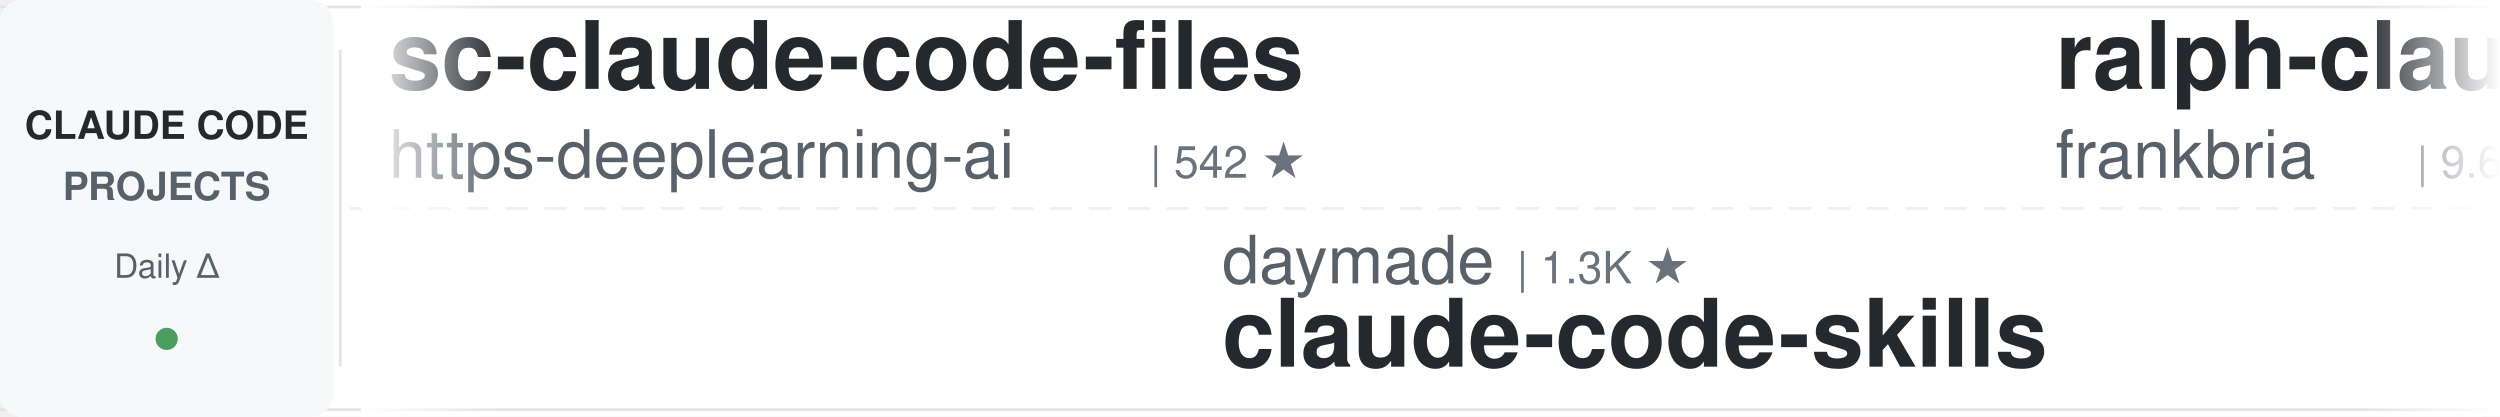
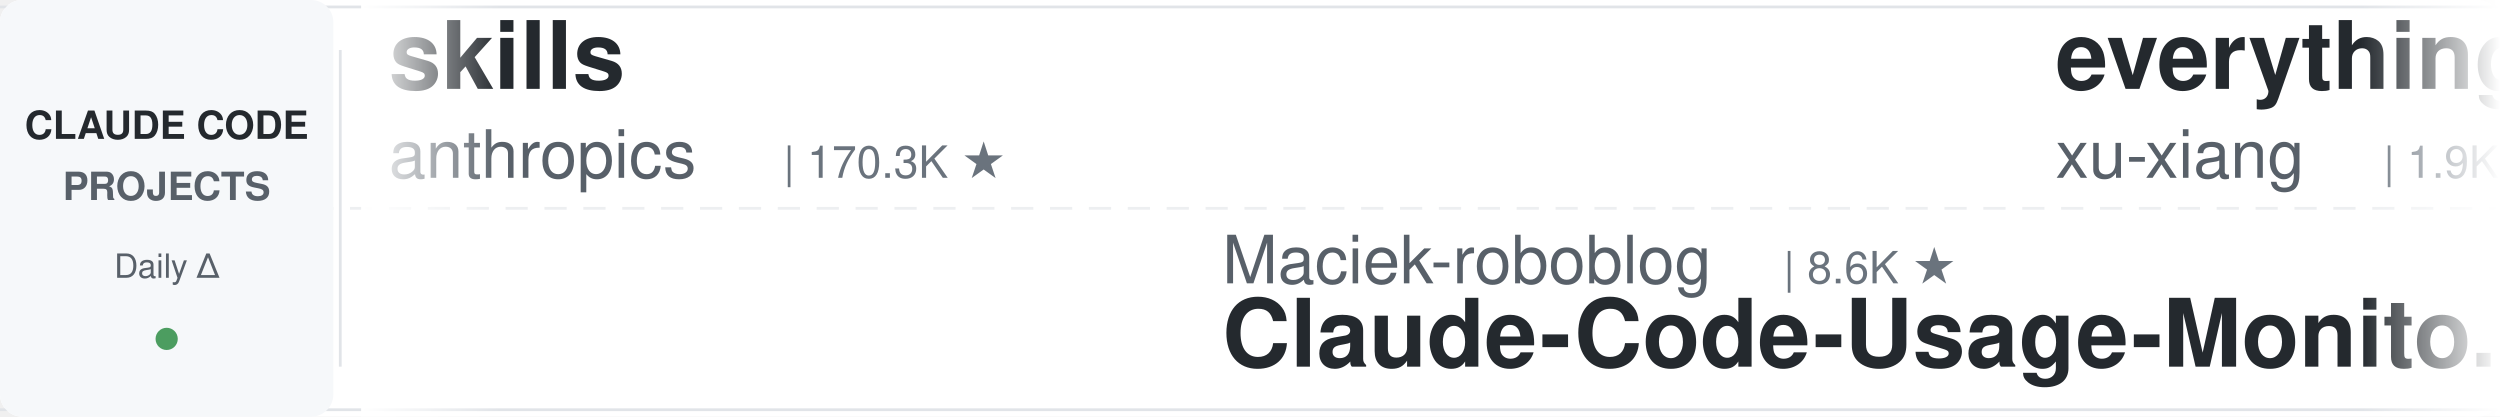
<svg xmlns="http://www.w3.org/2000/svg" width="900" height="150">
  <defs>
    <linearGradient id="leftFade" x1="0%" y1="0%" x2="100%" y2="0%">
      <stop offset="0%" style="stop-color:#ffffff;stop-opacity:1" />
      <stop offset="100%" style="stop-color:#ffffff;stop-opacity:0" />
    </linearGradient>
    <linearGradient id="rightFade" x1="0%" y1="0%" x2="100%" y2="0%">
      <stop offset="0%" style="stop-color:#ffffff;stop-opacity:0" />
      <stop offset="100%" style="stop-color:#ffffff;stop-opacity:1" />
    </linearGradient>
  </defs>
  <rect width="900" height="150" fill="#ffffff" rx="8" />
  <rect x="0" y="2" width="900" height="1" fill="#e1e4e8" />
  <rect x="0" y="147" width="900" height="1" fill="#e1e4e8" />
  <line x1="0" y1="75" x2="900" y2="75" stroke="#e1e4e8" stroke-width="1" stroke-dasharray="8 6" opacity="0.6" />
  <rect x="0" y="0" width="120" height="150" fill="#f6f8fa" rx="8" />
  <text x="60" y="50" font-family="-apple-system, BlinkMacSystemFont, 'Segoe UI', Helvetica, Arial, sans-serif" font-size="14" font-weight="600" fill="#24292e" text-anchor="middle">CLAUDE CODE</text>
  <text x="60" y="72" font-family="-apple-system, BlinkMacSystemFont, 'Segoe UI', Helvetica, Arial, sans-serif" font-size="14" font-weight="600" fill="#586069" text-anchor="middle">PROJECTS</text>
  <text x="60" y="100" font-family="-apple-system, BlinkMacSystemFont, 'Segoe UI', Helvetica, Arial, sans-serif" font-size="12" font-weight="500" fill="#586069" text-anchor="middle">Daily Δ</text>
  <circle cx="60" cy="122" r="4" fill="#22863a" opacity="0.8" />
  <rect x="122" y="18" width="1" height="114" fill="#e1e4e8" />
  <clipPath id="tickerClip">
    <rect x="130" y="0" width="770" height="150" />
  </clipPath>
  <g clip-path="url(#tickerClip)">
    <g id="tickerItems">
      <animateTransform attributeName="transform" attributeType="XML" type="translate" from="0 0" to="-3000 0" dur="54s" repeatCount="indefinite" />
      <g transform="translate(0, 0)">
-         <text x="140" y="32" font-family="-apple-system, BlinkMacSystemFont, 'Segoe UI', Helvetica, Arial, sans-serif" font-size="34" font-weight="600" fill="#24292e">sc-claude-code-files</text>
-         <text x="140" y="64" font-family="-apple-system, BlinkMacSystemFont, 'Segoe UI', Helvetica, Arial, sans-serif" font-size="24" font-weight="400" fill="#586069">https-deeplearning-ai</text>
-         <text x="414" y="64" font-family="-apple-system, BlinkMacSystemFont, 'Segoe UI', Helvetica, Arial, sans-serif" font-size="16" font-weight="500" fill="#6a737d">| 542 ★</text>
+         <text x="140" y="32" font-family="-apple-system, BlinkMacSystemFont, 'Segoe UI', Helvetica, Arial, sans-serif" font-size="34" font-weight="600" fill="#24292e">skills</text>
+         <text x="140" y="64" font-family="-apple-system, BlinkMacSystemFont, 'Segoe UI', Helvetica, Arial, sans-serif" font-size="24" font-weight="400" fill="#586069">anthropics</text>
+         <text x="282" y="64" font-family="-apple-system, BlinkMacSystemFont, 'Segoe UI', Helvetica, Arial, sans-serif" font-size="16" font-weight="500" fill="#6a737d">| 170.3K ★</text>
      </g>
      <g transform="translate(300, 0)">
-         <text x="140" y="102" font-family="-apple-system, BlinkMacSystemFont, 'Segoe UI', Helvetica, Arial, sans-serif" font-size="24" font-weight="400" fill="#586069">daymade</text>
-         <text x="246" y="102" font-family="-apple-system, BlinkMacSystemFont, 'Segoe UI', Helvetica, Arial, sans-serif" font-size="16" font-weight="500" fill="#6a737d">| 1.3K ★</text>
-         <text x="140" y="132" font-family="-apple-system, BlinkMacSystemFont, 'Segoe UI', Helvetica, Arial, sans-serif" font-size="34" font-weight="600" fill="#24292e">claude-code-skills</text>
+         <text x="140" y="102" font-family="-apple-system, BlinkMacSystemFont, 'Segoe UI', Helvetica, Arial, sans-serif" font-size="24" font-weight="400" fill="#586069">Maciek-roboblog</text>
+         <text x="342" y="102" font-family="-apple-system, BlinkMacSystemFont, 'Segoe UI', Helvetica, Arial, sans-serif" font-size="16" font-weight="500" fill="#6a737d">| 8.6K ★</text>
+         <text x="140" y="132" font-family="-apple-system, BlinkMacSystemFont, 'Segoe UI', Helvetica, Arial, sans-serif" font-size="34" font-weight="600" fill="#24292e">Claude-Code-Usage-Monito...</text>
      </g>
      <g transform="translate(600, 0)">
-         <text x="140" y="32" font-family="-apple-system, BlinkMacSystemFont, 'Segoe UI', Helvetica, Arial, sans-serif" font-size="34" font-weight="600" fill="#24292e">ralph-claude-code</text>
-         <text x="140" y="64" font-family="-apple-system, BlinkMacSystemFont, 'Segoe UI', Helvetica, Arial, sans-serif" font-size="24" font-weight="400" fill="#586069">frankbria</text>
-         <text x="270" y="64" font-family="-apple-system, BlinkMacSystemFont, 'Segoe UI', Helvetica, Arial, sans-serif" font-size="16" font-weight="500" fill="#6a737d">| 9.6K ★</text>
+         <text x="140" y="32" font-family="-apple-system, BlinkMacSystemFont, 'Segoe UI', Helvetica, Arial, sans-serif" font-size="34" font-weight="600" fill="#24292e">everything-claude-code-z...</text>
+         <text x="140" y="64" font-family="-apple-system, BlinkMacSystemFont, 'Segoe UI', Helvetica, Arial, sans-serif" font-size="24" font-weight="400" fill="#586069">xu-xiang</text>
+         <text x="258" y="64" font-family="-apple-system, BlinkMacSystemFont, 'Segoe UI', Helvetica, Arial, sans-serif" font-size="16" font-weight="500" fill="#6a737d">| 1.9K ★</text>
      </g>
      <g transform="translate(900, 0)">
-         <text x="140" y="102" font-family="-apple-system, BlinkMacSystemFont, 'Segoe UI', Helvetica, Arial, sans-serif" font-size="24" font-weight="400" fill="#586069">ykdojo</text>
-         <text x="234" y="102" font-family="-apple-system, BlinkMacSystemFont, 'Segoe UI', Helvetica, Arial, sans-serif" font-size="16" font-weight="500" fill="#6a737d">| 9.8K ★</text>
-         <text x="140" y="132" font-family="-apple-system, BlinkMacSystemFont, 'Segoe UI', Helvetica, Arial, sans-serif" font-size="34" font-weight="600" fill="#24292e">claude-code-tips</text>
+         <text x="140" y="102" font-family="-apple-system, BlinkMacSystemFont, 'Segoe UI', Helvetica, Arial, sans-serif" font-size="24" font-weight="400" fill="#586069">oboard</text>
+         <text x="234" y="102" font-family="-apple-system, BlinkMacSystemFont, 'Segoe UI', Helvetica, Arial, sans-serif" font-size="16" font-weight="500" fill="#6a737d">| 3.3K ★</text>
+         <text x="140" y="132" font-family="-apple-system, BlinkMacSystemFont, 'Segoe UI', Helvetica, Arial, sans-serif" font-size="34" font-weight="600" fill="#24292e">claude-code-rev</text>
      </g>
      <g transform="translate(1200, 0)">
-         <text x="140" y="32" font-family="-apple-system, BlinkMacSystemFont, 'Segoe UI', Helvetica, Arial, sans-serif" font-size="34" font-weight="600" fill="#24292e">claude-code-templates</text>
-         <text x="140" y="64" font-family="-apple-system, BlinkMacSystemFont, 'Segoe UI', Helvetica, Arial, sans-serif" font-size="24" font-weight="400" fill="#586069">davila7</text>
-         <text x="246" y="64" font-family="-apple-system, BlinkMacSystemFont, 'Segoe UI', Helvetica, Arial, sans-serif" font-size="16" font-weight="500" fill="#6a737d">| 30.3K ★</text>
+         <text x="140" y="32" font-family="-apple-system, BlinkMacSystemFont, 'Segoe UI', Helvetica, Arial, sans-serif" font-size="34" font-weight="600" fill="#24292e">claude-code-guide</text>
+         <text x="140" y="64" font-family="-apple-system, BlinkMacSystemFont, 'Segoe UI', Helvetica, Arial, sans-serif" font-size="24" font-weight="400" fill="#586069">Cranot</text>
+         <text x="234" y="64" font-family="-apple-system, BlinkMacSystemFont, 'Segoe UI', Helvetica, Arial, sans-serif" font-size="16" font-weight="500" fill="#6a737d">| 2.9K ★</text>
      </g>
      <g transform="translate(1500, 0)">
-         <text x="140" y="102" font-family="-apple-system, BlinkMacSystemFont, 'Segoe UI', Helvetica, Arial, sans-serif" font-size="24" font-weight="400" fill="#586069">WorldFlowAI</text>
-         <text x="294" y="102" font-family="-apple-system, BlinkMacSystemFont, 'Segoe UI', Helvetica, Arial, sans-serif" font-size="16" font-weight="500" fill="#6a737d">| 1.4K ★</text>
-         <text x="140" y="132" font-family="-apple-system, BlinkMacSystemFont, 'Segoe UI', Helvetica, Arial, sans-serif" font-size="34" font-weight="600" fill="#24292e">everything-claude-code</text>
+         <text x="140" y="102" font-family="-apple-system, BlinkMacSystemFont, 'Segoe UI', Helvetica, Arial, sans-serif" font-size="24" font-weight="400" fill="#586069">anthropics</text>
+         <text x="282" y="102" font-family="-apple-system, BlinkMacSystemFont, 'Segoe UI', Helvetica, Arial, sans-serif" font-size="16" font-weight="500" fill="#6a737d">| 8.7K ★</text>
+         <text x="140" y="132" font-family="-apple-system, BlinkMacSystemFont, 'Segoe UI', Helvetica, Arial, sans-serif" font-size="34" font-weight="600" fill="#24292e">claude-code-action</text>
      </g>
      <g transform="translate(1800, 0)">
-         <text x="140" y="32" font-family="-apple-system, BlinkMacSystemFont, 'Segoe UI', Helvetica, Arial, sans-serif" font-size="34" font-weight="600" fill="#24292e">claude-code-video-toolki...</text>
-         <text x="140" y="64" font-family="-apple-system, BlinkMacSystemFont, 'Segoe UI', Helvetica, Arial, sans-serif" font-size="24" font-weight="400" fill="#586069">digitalsamba</text>
-         <text x="306" y="64" font-family="-apple-system, BlinkMacSystemFont, 'Segoe UI', Helvetica, Arial, sans-serif" font-size="16" font-weight="500" fill="#6a737d">| 2.0K ★</text>
+         <text x="140" y="32" font-family="-apple-system, BlinkMacSystemFont, 'Segoe UI', Helvetica, Arial, sans-serif" font-size="34" font-weight="600" fill="#24292e">Auto-claude-code-researc...</text>
+         <text x="140" y="64" font-family="-apple-system, BlinkMacSystemFont, 'Segoe UI', Helvetica, Arial, sans-serif" font-size="24" font-weight="400" fill="#586069">wanshuiyin</text>
+         <text x="282" y="64" font-family="-apple-system, BlinkMacSystemFont, 'Segoe UI', Helvetica, Arial, sans-serif" font-size="16" font-weight="500" fill="#6a737d">| 14.9K ★</text>
      </g>
      <g transform="translate(2100, 0)">
-         <text x="140" y="102" font-family="-apple-system, BlinkMacSystemFont, 'Segoe UI', Helvetica, Arial, sans-serif" font-size="24" font-weight="400" fill="#586069">rohitg00</text>
-         <text x="258" y="102" font-family="-apple-system, BlinkMacSystemFont, 'Segoe UI', Helvetica, Arial, sans-serif" font-size="16" font-weight="500" fill="#6a737d">| 2.5K ★</text>
-         <text x="140" y="132" font-family="-apple-system, BlinkMacSystemFont, 'Segoe UI', Helvetica, Arial, sans-serif" font-size="34" font-weight="600" fill="#24292e">awesome-claude-code-tool...</text>
+         <text x="140" y="102" font-family="-apple-system, BlinkMacSystemFont, 'Segoe UI', Helvetica, Arial, sans-serif" font-size="24" font-weight="400" fill="#586069">FlorianBruniaux</text>
+         <text x="342" y="102" font-family="-apple-system, BlinkMacSystemFont, 'Segoe UI', Helvetica, Arial, sans-serif" font-size="16" font-weight="500" fill="#6a737d">| 5.8K ★</text>
+         <text x="140" y="132" font-family="-apple-system, BlinkMacSystemFont, 'Segoe UI', Helvetica, Arial, sans-serif" font-size="34" font-weight="600" fill="#24292e">claude-code-ultimate-gui...</text>
      </g>
      <g transform="translate(2400, 0)">
-         <text x="140" y="32" font-family="-apple-system, BlinkMacSystemFont, 'Segoe UI', Helvetica, Arial, sans-serif" font-size="34" font-weight="600" fill="#24292e">oh-my-claudecode</text>
-         <text x="140" y="64" font-family="-apple-system, BlinkMacSystemFont, 'Segoe UI', Helvetica, Arial, sans-serif" font-size="24" font-weight="400" fill="#586069">Yeachan-Heo</text>
-         <text x="294" y="64" font-family="-apple-system, BlinkMacSystemFont, 'Segoe UI', Helvetica, Arial, sans-serif" font-size="16" font-weight="500" fill="#6a737d">| 38.6K ★</text>
+         <text x="140" y="32" font-family="-apple-system, BlinkMacSystemFont, 'Segoe UI', Helvetica, Arial, sans-serif" font-size="34" font-weight="600" fill="#24292e">claude-code-from-source</text>
+         <text x="140" y="64" font-family="-apple-system, BlinkMacSystemFont, 'Segoe UI', Helvetica, Arial, sans-serif" font-size="24" font-weight="400" fill="#586069">alejandrobalderas</text>
+         <text x="366" y="64" font-family="-apple-system, BlinkMacSystemFont, 'Segoe UI', Helvetica, Arial, sans-serif" font-size="16" font-weight="500" fill="#6a737d">| 2.8K ★</text>
      </g>
      <g transform="translate(2700, 0)">
-         <text x="140" y="102" font-family="-apple-system, BlinkMacSystemFont, 'Segoe UI', Helvetica, Arial, sans-serif" font-size="24" font-weight="400" fill="#586069">multica-ai</text>
-         <text x="282" y="102" font-family="-apple-system, BlinkMacSystemFont, 'Segoe UI', Helvetica, Arial, sans-serif" font-size="16" font-weight="500" fill="#6a737d">| 203.7K ★</text>
-         <text x="140" y="132" font-family="-apple-system, BlinkMacSystemFont, 'Segoe UI', Helvetica, Arial, sans-serif" font-size="34" font-weight="600" fill="#24292e">andrej-karpathy-skills</text>
+         <text x="140" y="102" font-family="-apple-system, BlinkMacSystemFont, 'Segoe UI', Helvetica, Arial, sans-serif" font-size="24" font-weight="400" fill="#586069">diet103</text>
+         <text x="246" y="102" font-family="-apple-system, BlinkMacSystemFont, 'Segoe UI', Helvetica, Arial, sans-serif" font-size="16" font-weight="500" fill="#6a737d">| 10.0K ★</text>
+         <text x="140" y="132" font-family="-apple-system, BlinkMacSystemFont, 'Segoe UI', Helvetica, Arial, sans-serif" font-size="34" font-weight="600" fill="#24292e">claude-code-infrastructu...</text>
      </g>
      <g transform="translate(3000, 0)">
-         <text x="140" y="32" font-family="-apple-system, BlinkMacSystemFont, 'Segoe UI', Helvetica, Arial, sans-serif" font-size="34" font-weight="600" fill="#24292e">sc-claude-code-files</text>
-         <text x="140" y="64" font-family="-apple-system, BlinkMacSystemFont, 'Segoe UI', Helvetica, Arial, sans-serif" font-size="24" font-weight="400" fill="#586069">https-deeplearning-ai</text>
-         <text x="414" y="64" font-family="-apple-system, BlinkMacSystemFont, 'Segoe UI', Helvetica, Arial, sans-serif" font-size="16" font-weight="500" fill="#6a737d">| 542 ★</text>
+         <text x="140" y="32" font-family="-apple-system, BlinkMacSystemFont, 'Segoe UI', Helvetica, Arial, sans-serif" font-size="34" font-weight="600" fill="#24292e">skills</text>
+         <text x="140" y="64" font-family="-apple-system, BlinkMacSystemFont, 'Segoe UI', Helvetica, Arial, sans-serif" font-size="24" font-weight="400" fill="#586069">anthropics</text>
+         <text x="282" y="64" font-family="-apple-system, BlinkMacSystemFont, 'Segoe UI', Helvetica, Arial, sans-serif" font-size="16" font-weight="500" fill="#6a737d">| 170.3K ★</text>
      </g>
      <g transform="translate(3300, 0)">
-         <text x="140" y="102" font-family="-apple-system, BlinkMacSystemFont, 'Segoe UI', Helvetica, Arial, sans-serif" font-size="24" font-weight="400" fill="#586069">daymade</text>
-         <text x="246" y="102" font-family="-apple-system, BlinkMacSystemFont, 'Segoe UI', Helvetica, Arial, sans-serif" font-size="16" font-weight="500" fill="#6a737d">| 1.3K ★</text>
-         <text x="140" y="132" font-family="-apple-system, BlinkMacSystemFont, 'Segoe UI', Helvetica, Arial, sans-serif" font-size="34" font-weight="600" fill="#24292e">claude-code-skills</text>
+         <text x="140" y="102" font-family="-apple-system, BlinkMacSystemFont, 'Segoe UI', Helvetica, Arial, sans-serif" font-size="24" font-weight="400" fill="#586069">Maciek-roboblog</text>
+         <text x="342" y="102" font-family="-apple-system, BlinkMacSystemFont, 'Segoe UI', Helvetica, Arial, sans-serif" font-size="16" font-weight="500" fill="#6a737d">| 8.6K ★</text>
+         <text x="140" y="132" font-family="-apple-system, BlinkMacSystemFont, 'Segoe UI', Helvetica, Arial, sans-serif" font-size="34" font-weight="600" fill="#24292e">Claude-Code-Usage-Monito...</text>
      </g>
      <g transform="translate(3600, 0)">
-         <text x="140" y="32" font-family="-apple-system, BlinkMacSystemFont, 'Segoe UI', Helvetica, Arial, sans-serif" font-size="34" font-weight="600" fill="#24292e">ralph-claude-code</text>
-         <text x="140" y="64" font-family="-apple-system, BlinkMacSystemFont, 'Segoe UI', Helvetica, Arial, sans-serif" font-size="24" font-weight="400" fill="#586069">frankbria</text>
-         <text x="270" y="64" font-family="-apple-system, BlinkMacSystemFont, 'Segoe UI', Helvetica, Arial, sans-serif" font-size="16" font-weight="500" fill="#6a737d">| 9.6K ★</text>
+         <text x="140" y="32" font-family="-apple-system, BlinkMacSystemFont, 'Segoe UI', Helvetica, Arial, sans-serif" font-size="34" font-weight="600" fill="#24292e">everything-claude-code-z...</text>
+         <text x="140" y="64" font-family="-apple-system, BlinkMacSystemFont, 'Segoe UI', Helvetica, Arial, sans-serif" font-size="24" font-weight="400" fill="#586069">xu-xiang</text>
+         <text x="258" y="64" font-family="-apple-system, BlinkMacSystemFont, 'Segoe UI', Helvetica, Arial, sans-serif" font-size="16" font-weight="500" fill="#6a737d">| 1.9K ★</text>
      </g>
      <g transform="translate(3900, 0)">
-         <text x="140" y="102" font-family="-apple-system, BlinkMacSystemFont, 'Segoe UI', Helvetica, Arial, sans-serif" font-size="24" font-weight="400" fill="#586069">ykdojo</text>
-         <text x="234" y="102" font-family="-apple-system, BlinkMacSystemFont, 'Segoe UI', Helvetica, Arial, sans-serif" font-size="16" font-weight="500" fill="#6a737d">| 9.8K ★</text>
-         <text x="140" y="132" font-family="-apple-system, BlinkMacSystemFont, 'Segoe UI', Helvetica, Arial, sans-serif" font-size="34" font-weight="600" fill="#24292e">claude-code-tips</text>
+         <text x="140" y="102" font-family="-apple-system, BlinkMacSystemFont, 'Segoe UI', Helvetica, Arial, sans-serif" font-size="24" font-weight="400" fill="#586069">oboard</text>
+         <text x="234" y="102" font-family="-apple-system, BlinkMacSystemFont, 'Segoe UI', Helvetica, Arial, sans-serif" font-size="16" font-weight="500" fill="#6a737d">| 3.3K ★</text>
+         <text x="140" y="132" font-family="-apple-system, BlinkMacSystemFont, 'Segoe UI', Helvetica, Arial, sans-serif" font-size="34" font-weight="600" fill="#24292e">claude-code-rev</text>
      </g>
    </g>
  </g>
  <rect x="130" y="0" width="50" height="150" fill="url(#leftFade)" />
  <rect x="850" y="0" width="50" height="150" fill="url(#rightFade)" />
</svg>
